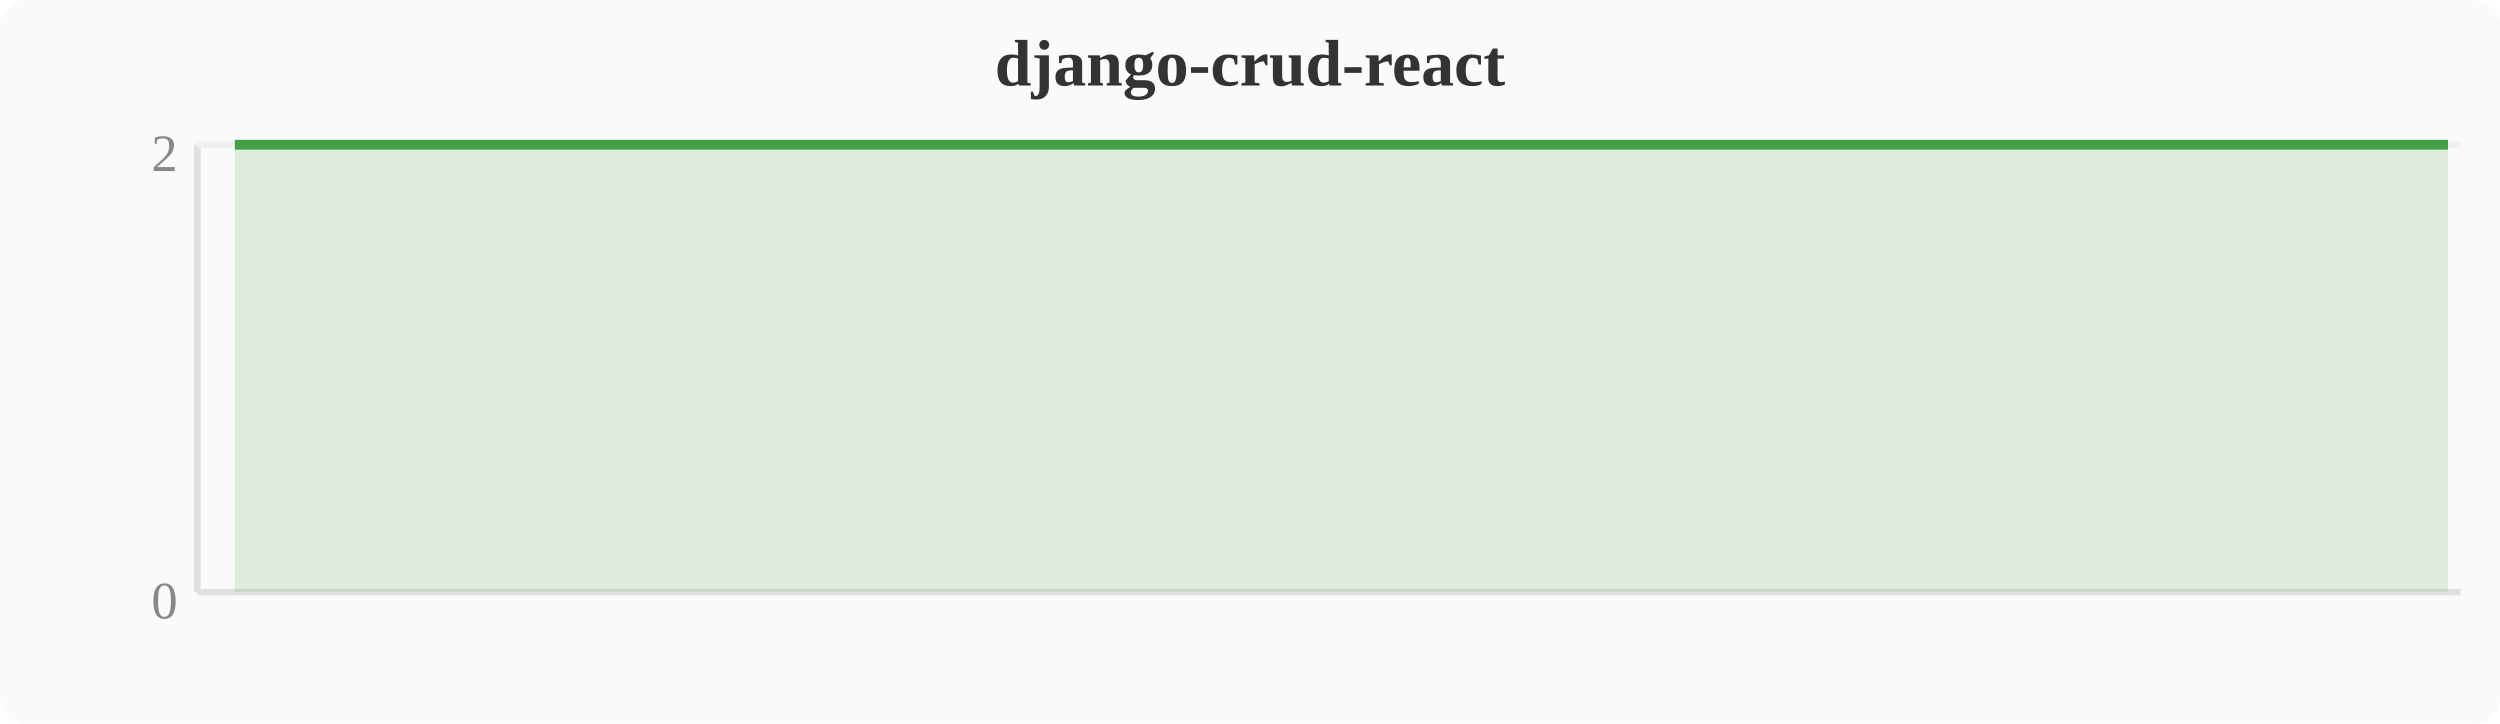
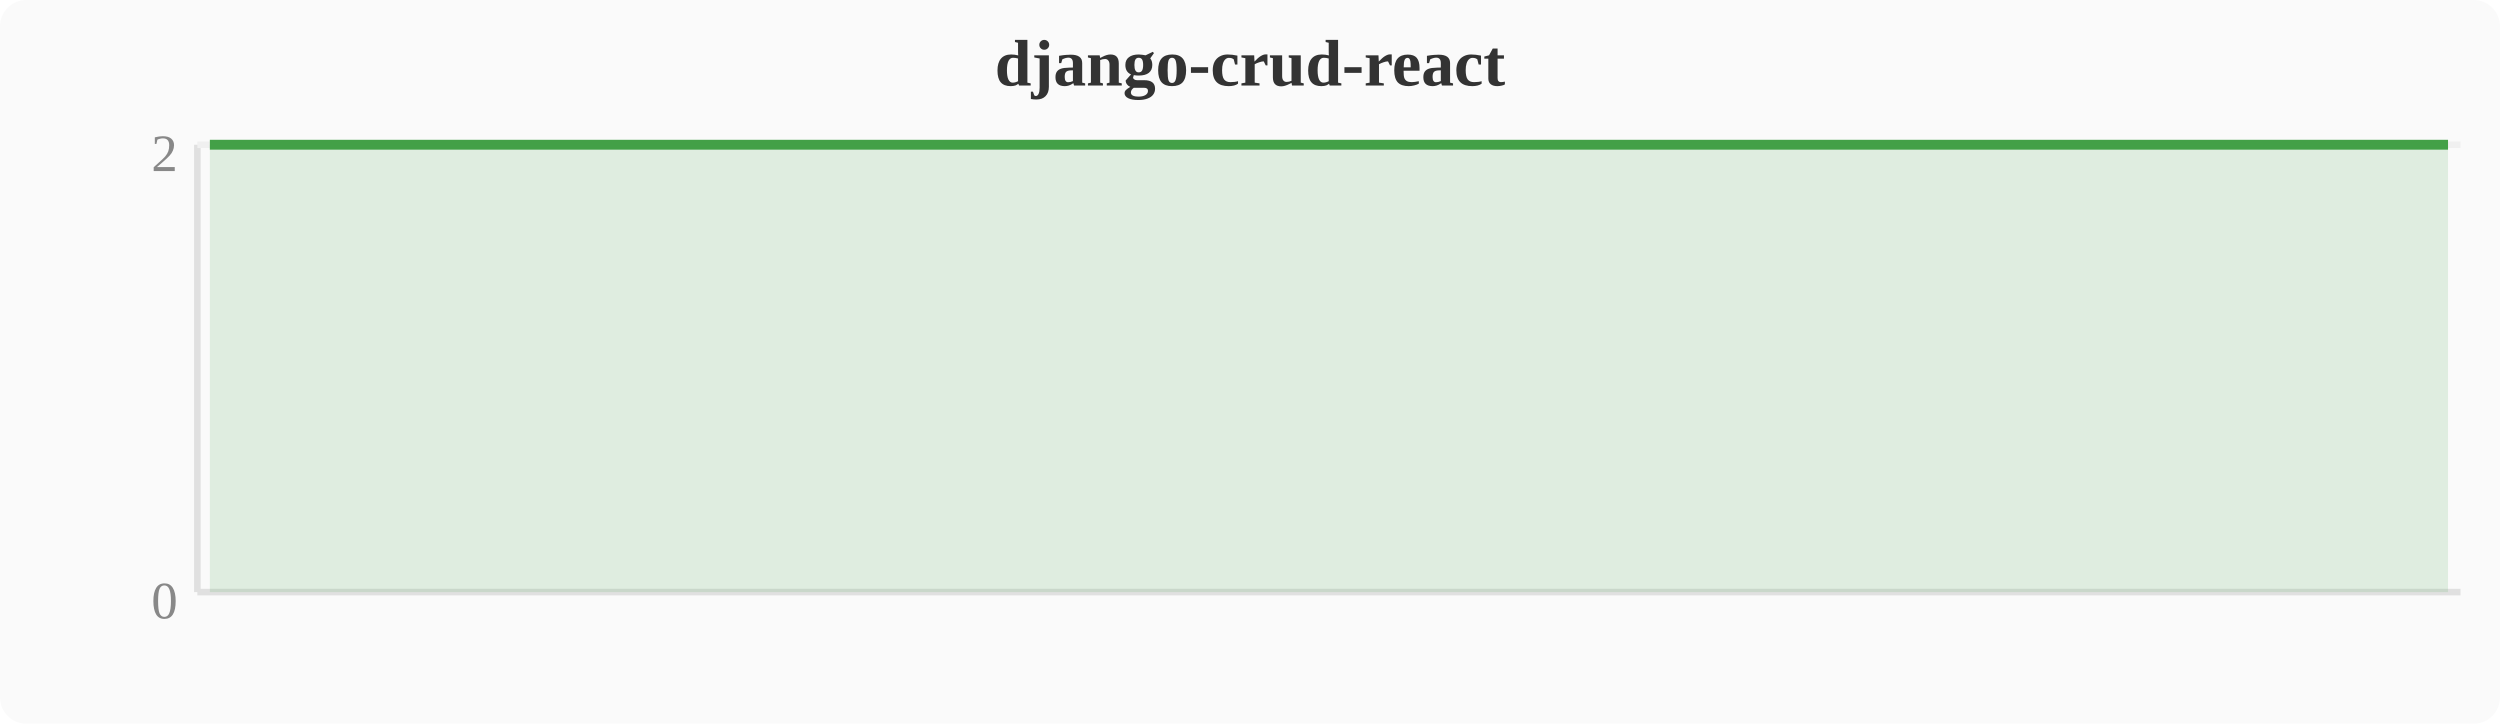
<svg xmlns="http://www.w3.org/2000/svg" width="380" height="110" viewBox="0 0 380 110">
  <rect width="380" height="110" fill="#fafafa" rx="4" />
  <text x="190" y="13" text-anchor="middle" font-size="10" font-weight="bold" fill="#333">django-crud-react</text>
  <line x1="30" y1="22" x2="30" y2="90" stroke="#e0e0e0" stroke-width="1" />
  <line x1="30" y1="90" x2="374" y2="90" stroke="#e0e0e0" stroke-width="1" />
  <line x1="30" y1="22" x2="374" y2="22" stroke="#f0f0f0" stroke-width="1" />
  <text x="27" y="94" text-anchor="end" font-size="8" fill="#888">0</text>
  <text x="27" y="26" text-anchor="end" font-size="8" fill="#888">2</text>
-   <polygon points="35.7,22.0 39.6,22.0 43.4,22.0 47.2,22.0 51.0,22.0 54.8,22.0 58.7,22.0 62.5,22.0 66.3,22.0 70.1,22.0 74.0,22.0 77.8,22.0 81.6,22.0 85.4,22.0 89.2,22.0 93.1,22.0 96.9,22.0 100.7,22.0 104.5,22.0 108.4,22.0 112.2,22.0 116.0,22.0 119.8,22.0 123.6,22.0 127.5,22.0 131.3,22.0 135.1,22.0 138.9,22.0 142.8,22.0 146.6,22.0 150.4,22.0 154.2,22.0 158.0,22.0 161.9,22.0 165.7,22.0 169.5,22.0 173.3,22.0 177.2,22.0 181.0,22.0 184.8,22.0 188.6,22.0 192.4,22.0 196.3,22.0 200.1,22.0 203.9,22.0 207.7,22.0 211.6,22.0 215.4,22.0 219.2,22.0 223.0,22.0 226.8,22.0 230.7,22.0 234.5,22.0 238.3,22.0 242.1,22.0 246.0,22.0 249.8,22.0 253.6,22.0 257.4,22.0 261.2,22.0 265.1,22.0 268.9,22.0 272.7,22.0 276.5,22.0 280.4,22.0 284.2,22.0 288.0,22.0 291.8,22.0 295.6,22.0 299.5,22.0 303.3,22.0 307.1,22.0 310.9,22.0 314.8,22.0 318.6,22.0 322.4,22.0 326.2,22.0 330.0,22.0 333.9,22.0 337.7,22.0 341.5,22.0 345.3,22.0 349.2,22.0 353.0,22.0 356.8,22.0 360.6,22.0 364.4,22.0 368.3,22.0 372.1,22.0 372.1,90 35.7,90" fill="#43a047" opacity="0.15" />
-   <polyline points="35.7,22.0 39.6,22.0 43.4,22.0 47.2,22.0 51.0,22.0 54.8,22.0 58.7,22.0 62.5,22.0 66.3,22.0 70.1,22.0 74.0,22.0 77.8,22.0 81.6,22.0 85.4,22.0 89.2,22.0 93.1,22.0 96.9,22.0 100.7,22.0 104.5,22.0 108.4,22.0 112.2,22.0 116.0,22.0 119.8,22.0 123.6,22.0 127.5,22.0 131.3,22.0 135.1,22.0 138.9,22.0 142.8,22.0 146.6,22.0 150.4,22.0 154.2,22.0 158.0,22.0 161.9,22.0 165.7,22.0 169.5,22.0 173.3,22.0 177.2,22.0 181.0,22.0 184.8,22.0 188.6,22.0 192.4,22.0 196.3,22.0 200.1,22.0 203.9,22.0 207.7,22.0 211.6,22.0 215.4,22.0 219.2,22.0 223.0,22.0 226.8,22.0 230.7,22.0 234.5,22.0 238.3,22.0 242.1,22.0 246.0,22.0 249.8,22.0 253.6,22.0 257.4,22.0 261.2,22.0 265.1,22.0 268.9,22.0 272.7,22.0 276.5,22.0 280.4,22.0 284.2,22.0 288.0,22.0 291.8,22.0 295.6,22.0 299.5,22.0 303.3,22.0 307.1,22.0 310.9,22.0 314.8,22.0 318.6,22.0 322.4,22.0 326.2,22.0 330.0,22.0 333.9,22.0 337.7,22.0 341.5,22.0 345.3,22.0 349.2,22.0 353.0,22.0 356.8,22.0 360.6,22.0 364.4,22.0 368.3,22.0 372.1,22.0" fill="none" stroke="#43a047" stroke-width="1.5" stroke-linejoin="round" />
+   <polygon points="31.9,22.0 35.7,22.0 39.6,22.0 43.4,22.0 47.2,22.0 51.0,22.0 54.8,22.0 58.7,22.0 62.5,22.0 66.3,22.0 70.1,22.0 74.0,22.0 77.8,22.0 81.6,22.0 85.4,22.0 89.2,22.0 93.1,22.0 96.9,22.0 100.7,22.0 104.5,22.0 108.4,22.0 112.2,22.0 116.0,22.0 119.8,22.0 123.6,22.0 127.5,22.0 131.3,22.0 135.1,22.0 138.9,22.0 142.8,22.0 146.6,22.0 150.4,22.0 154.2,22.0 158.0,22.0 161.9,22.0 165.7,22.0 169.5,22.0 173.3,22.0 177.2,22.0 181.0,22.0 184.8,22.0 188.6,22.0 192.4,22.0 196.3,22.0 200.1,22.0 203.9,22.0 207.7,22.0 211.6,22.0 215.4,22.0 219.2,22.0 223.0,22.0 226.8,22.0 230.7,22.0 234.5,22.0 238.3,22.0 242.1,22.0 246.0,22.0 249.8,22.0 253.6,22.0 257.4,22.0 261.2,22.0 265.1,22.0 268.9,22.0 272.7,22.0 276.5,22.0 280.4,22.0 284.2,22.0 288.0,22.0 291.8,22.0 295.6,22.0 299.5,22.0 303.3,22.0 307.1,22.0 310.9,22.0 314.8,22.0 318.6,22.0 322.4,22.0 326.2,22.0 330.0,22.0 333.9,22.0 337.7,22.0 341.5,22.0 345.3,22.0 349.2,22.0 353.0,22.0 356.8,22.0 360.6,22.0 364.4,22.0 368.3,22.0 372.1,22.0 372.1,90 31.9,90" fill="#43a047" opacity="0.15" />
+   <polyline points="31.9,22.0 35.7,22.0 39.6,22.0 43.4,22.0 47.2,22.0 51.0,22.0 54.8,22.0 58.7,22.0 62.5,22.0 66.3,22.0 70.1,22.0 74.0,22.0 77.8,22.0 81.6,22.0 85.4,22.0 89.2,22.0 93.1,22.0 96.9,22.0 100.7,22.0 104.5,22.0 108.4,22.0 112.2,22.0 116.0,22.0 119.8,22.0 123.6,22.0 127.5,22.0 131.3,22.0 135.1,22.0 138.9,22.0 142.8,22.0 146.6,22.0 150.4,22.0 154.2,22.0 158.0,22.0 161.9,22.0 165.7,22.0 169.5,22.0 173.3,22.0 177.2,22.0 181.0,22.0 184.8,22.0 188.6,22.0 192.4,22.0 196.3,22.0 200.1,22.0 203.9,22.0 207.7,22.0 211.6,22.0 215.4,22.0 219.2,22.0 223.0,22.0 226.8,22.0 230.7,22.0 234.5,22.0 238.3,22.0 242.1,22.0 246.0,22.0 249.8,22.0 253.6,22.0 257.4,22.0 261.2,22.0 265.1,22.0 268.9,22.0 272.7,22.0 276.5,22.0 280.4,22.0 284.2,22.0 288.0,22.0 291.8,22.0 295.6,22.0 299.5,22.0 303.3,22.0 307.1,22.0 310.9,22.0 314.8,22.0 318.6,22.0 322.4,22.0 326.2,22.0 330.0,22.0 333.9,22.0 337.7,22.0 341.5,22.0 345.3,22.0 349.2,22.0 353.0,22.0 356.8,22.0 360.6,22.0 364.4,22.0 368.3,22.0 372.1,22.0" fill="none" stroke="#43a047" stroke-width="1.5" stroke-linejoin="round" />
</svg>
